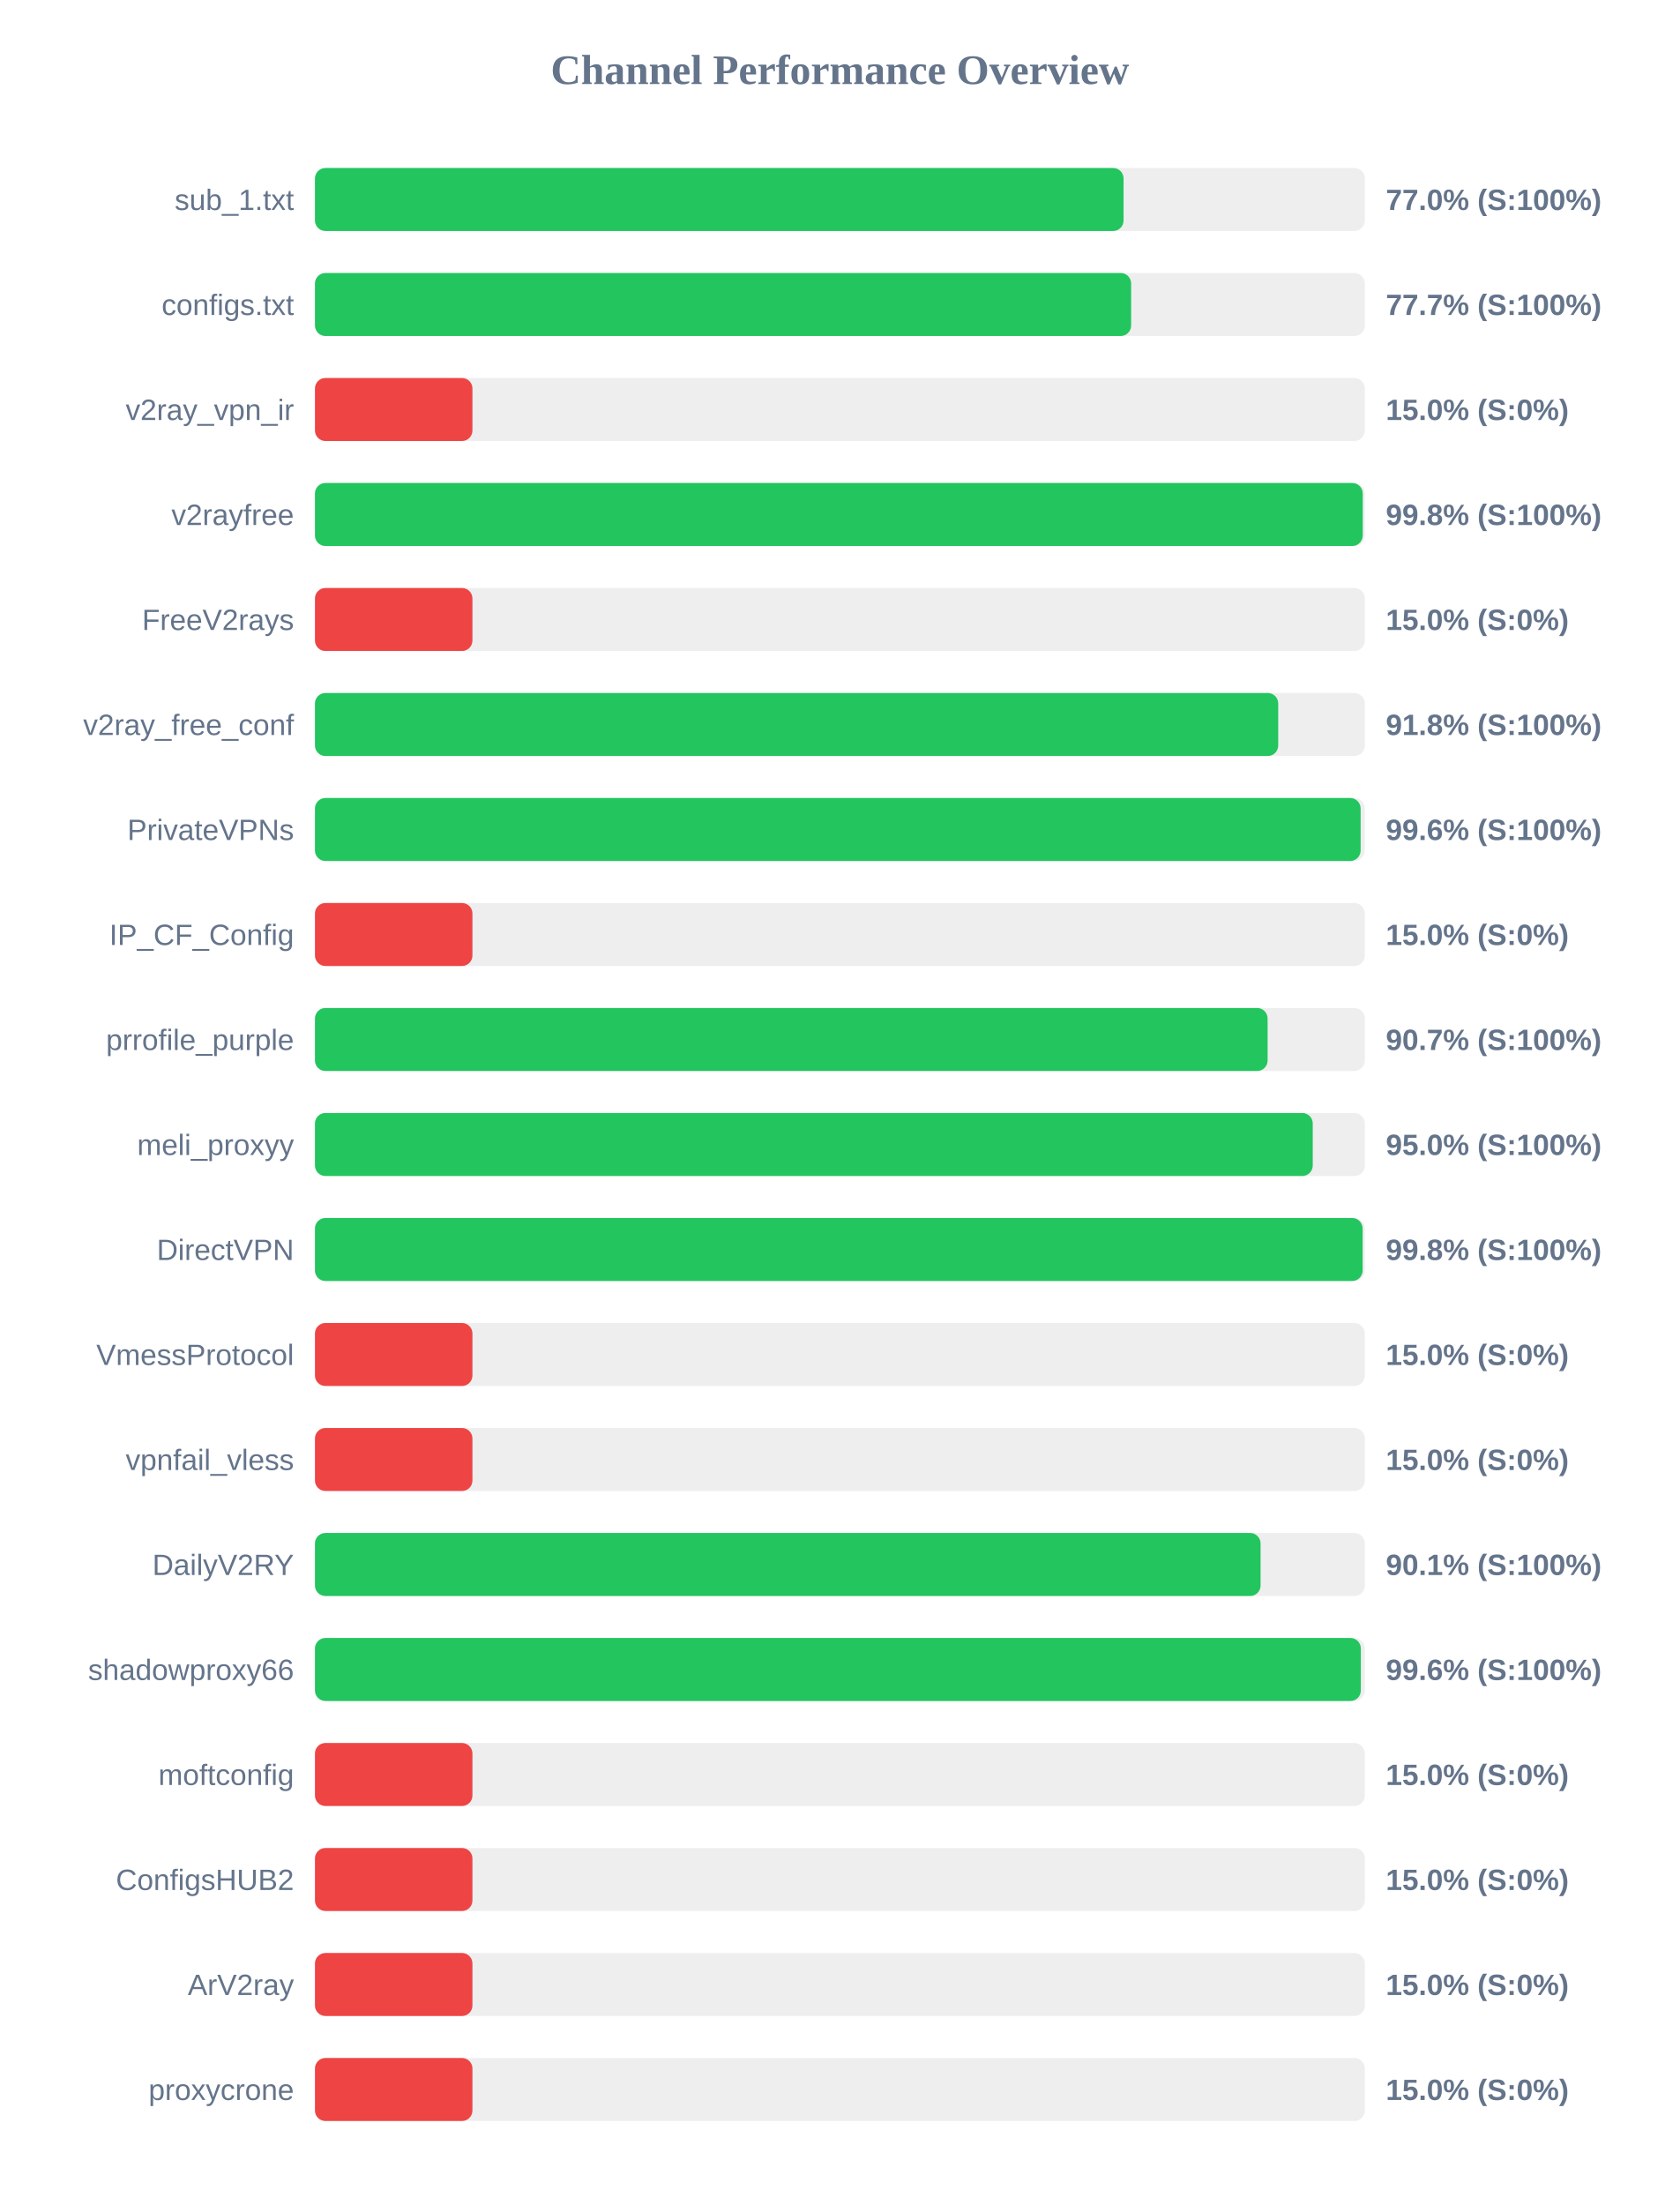
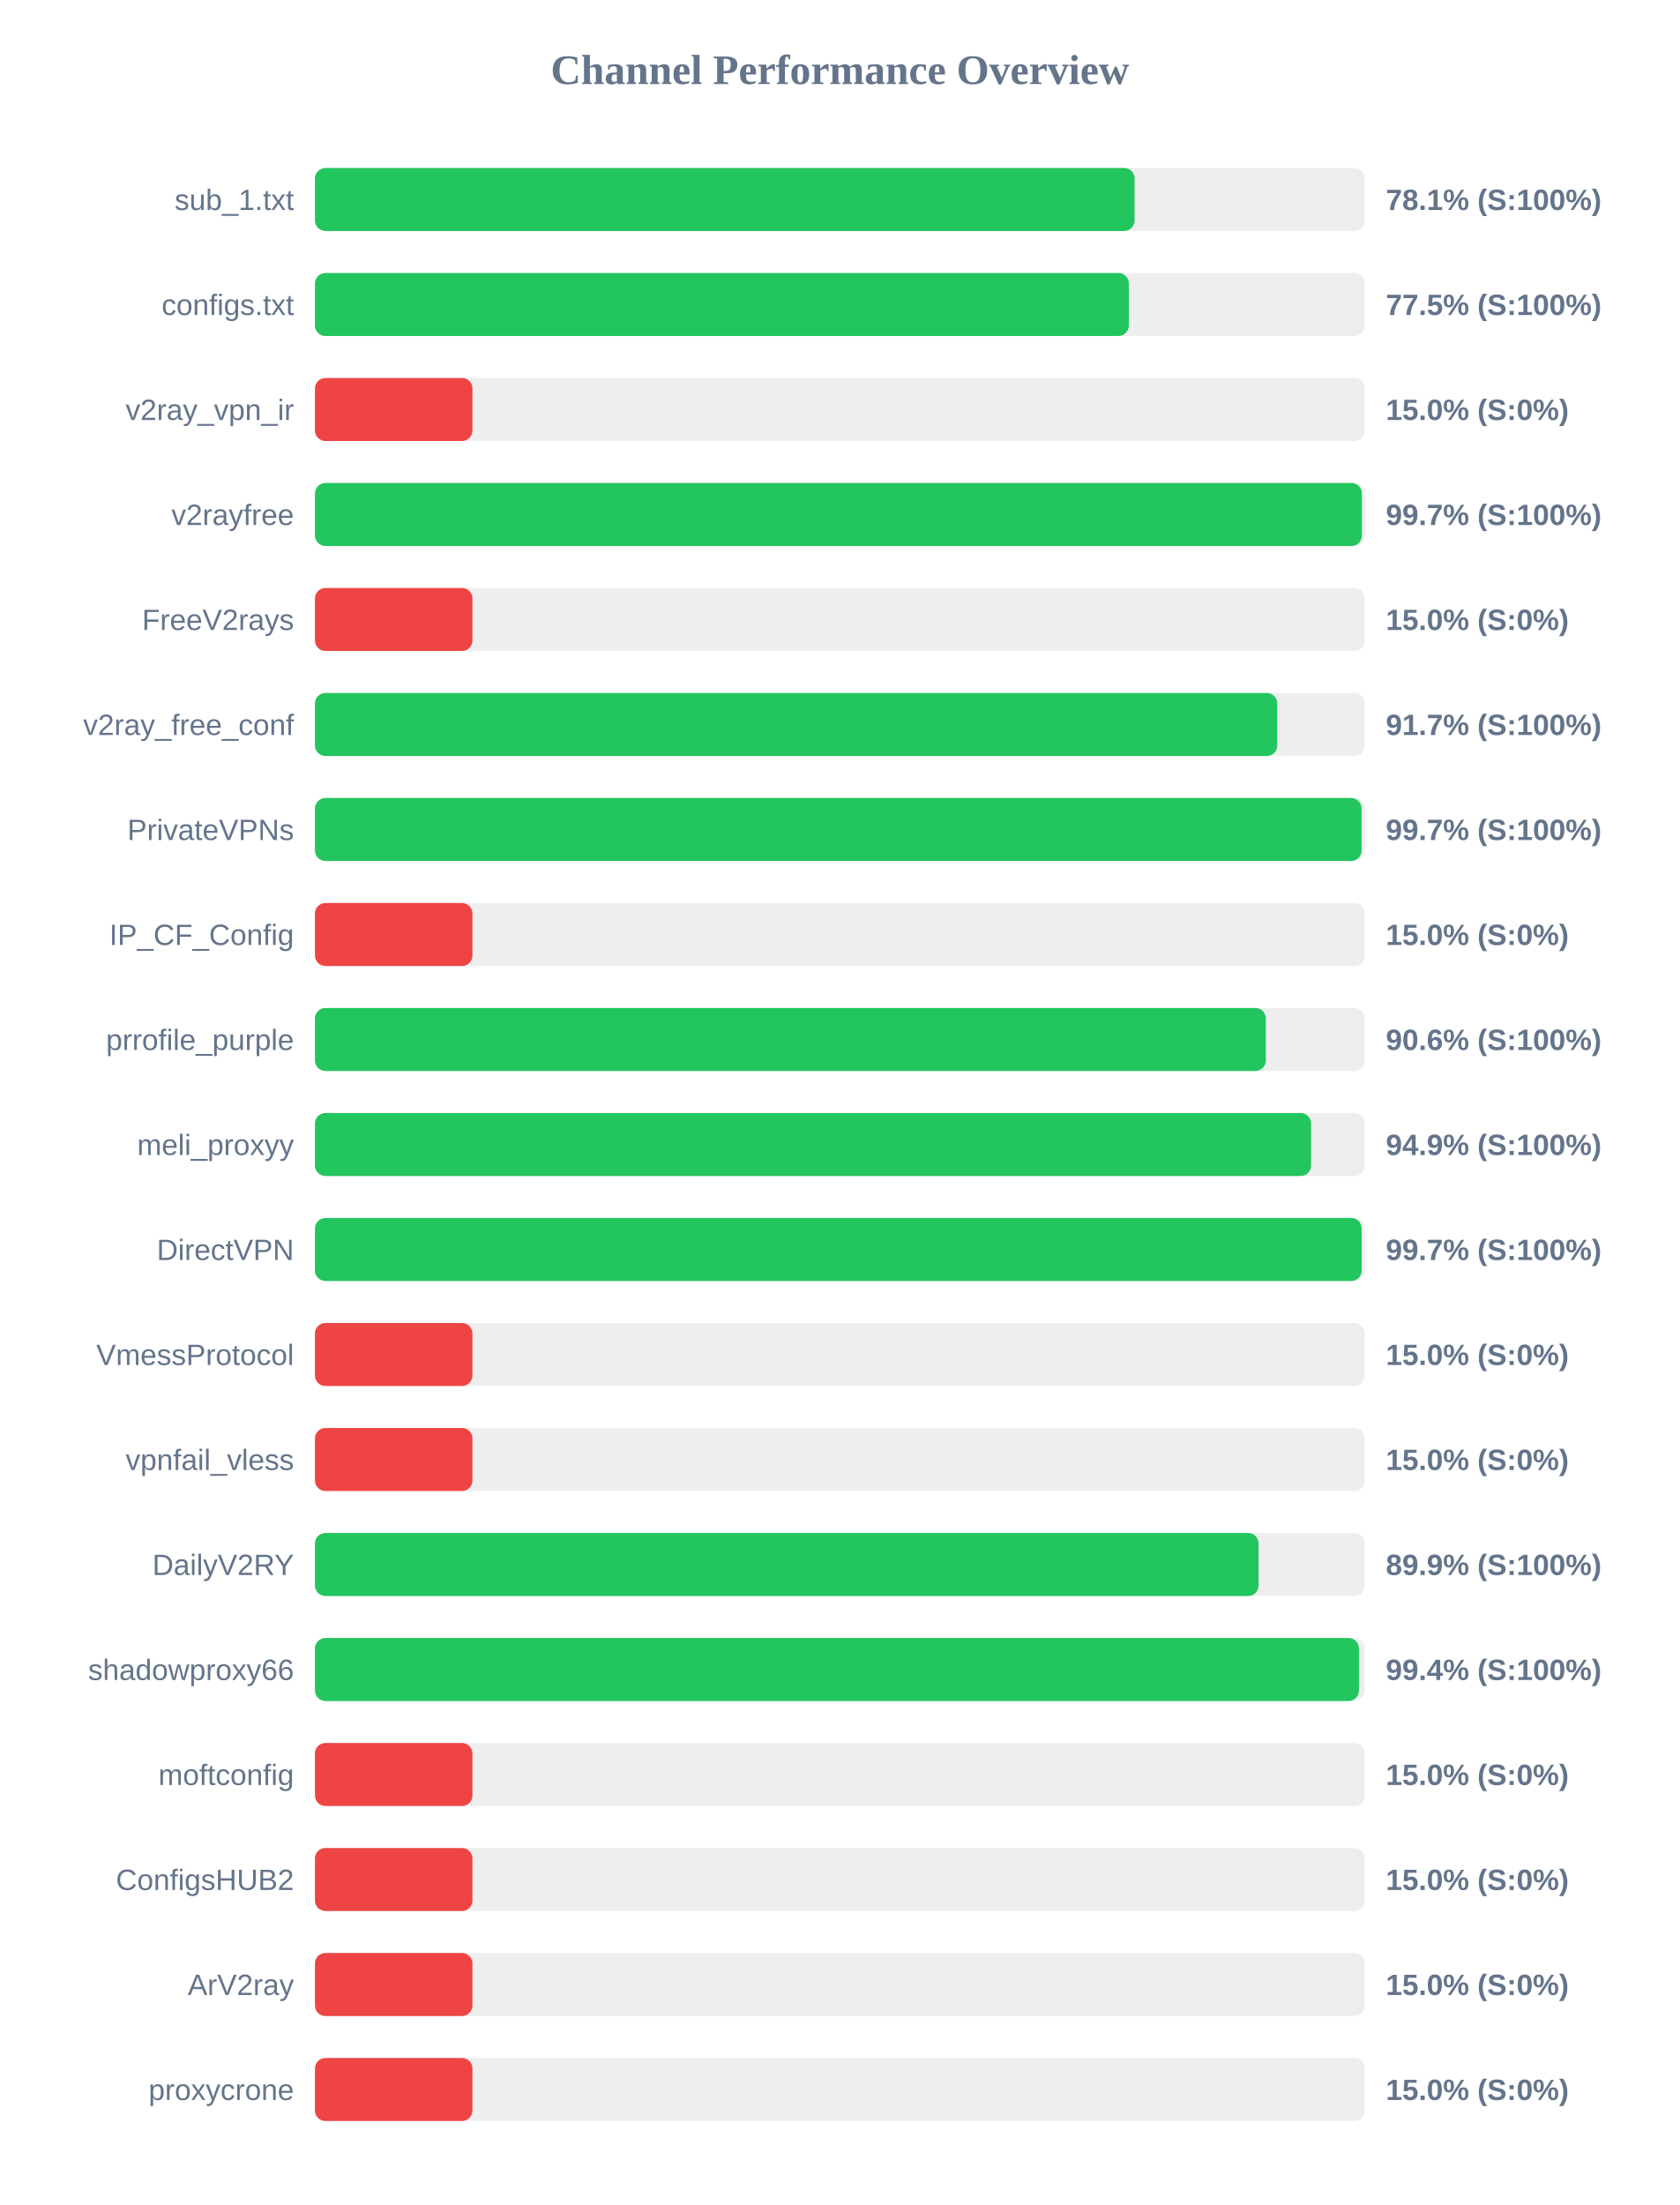
<svg xmlns="http://www.w3.org/2000/svg" width="800" height="1050" version="1.1">
  <style>
        .row { font: 14px Arial; fill: #64748b; }
        .score { font: bold 14px Arial; fill: #64748b; }
    </style>
  <text x="400" y="40" text-anchor="middle" font-size="20px" font-weight="bold" fill="#64748b">Channel Performance Overview</text>
  <rect x="150" y="80" width="500" height="30" fill="#eee" rx="5" />
-   <rect x="150" y="80" width="385.1" height="30" fill="#22c55e" rx="5" />
+   <rect x="150" y="80" width="390.35" height="30" fill="#22c55e" rx="5" />
  <text x="140" y="100" text-anchor="end" class="row">sub_1.txt</text>
-   <text x="660" y="100" text-anchor="start" class="score">77.0% (S:100%)</text>
+   <text x="660" y="100" text-anchor="start" class="score">78.1% (S:100%)</text>
  <rect x="150" y="130" width="500" height="30" fill="#eee" rx="5" />
-   <rect x="150" y="130" width="388.7" height="30" fill="#22c55e" rx="5" />
+   <rect x="150" y="130" width="387.6" height="30" fill="#22c55e" rx="5" />
  <text x="140" y="150" text-anchor="end" class="row">configs.txt</text>
-   <text x="660" y="150" text-anchor="start" class="score">77.7% (S:100%)</text>
+   <text x="660" y="150" text-anchor="start" class="score">77.5% (S:100%)</text>
  <rect x="150" y="180" width="500" height="30" fill="#eee" rx="5" />
  <rect x="150" y="180" width="75.0" height="30" fill="#ef4444" rx="5" />
  <text x="140" y="200" text-anchor="end" class="row">v2ray_vpn_ir</text>
  <text x="660" y="200" text-anchor="start" class="score">15.0% (S:0%)</text>
  <rect x="150" y="230" width="500" height="30" fill="#eee" rx="5" />
-   <rect x="150" y="230" width="499.0" height="30" fill="#22c55e" rx="5" />
+   <rect x="150" y="230" width="498.6" height="30" fill="#22c55e" rx="5" />
  <text x="140" y="250" text-anchor="end" class="row">v2rayfree</text>
-   <text x="660" y="250" text-anchor="start" class="score">99.8% (S:100%)</text>
+   <text x="660" y="250" text-anchor="start" class="score">99.7% (S:100%)</text>
  <rect x="150" y="280" width="500" height="30" fill="#eee" rx="5" />
  <rect x="150" y="280" width="75.0" height="30" fill="#ef4444" rx="5" />
  <text x="140" y="300" text-anchor="end" class="row">FreeV2rays</text>
  <text x="660" y="300" text-anchor="start" class="score">15.0% (S:0%)</text>
  <rect x="150" y="330" width="500" height="30" fill="#eee" rx="5" />
-   <rect x="150" y="330" width="458.75" height="30" fill="#22c55e" rx="5" />
+   <rect x="150" y="330" width="458.3" height="30" fill="#22c55e" rx="5" />
  <text x="140" y="350" text-anchor="end" class="row">v2ray_free_conf</text>
-   <text x="660" y="350" text-anchor="start" class="score">91.8% (S:100%)</text>
+   <text x="660" y="350" text-anchor="start" class="score">91.7% (S:100%)</text>
  <rect x="150" y="380" width="500" height="30" fill="#eee" rx="5" />
-   <rect x="150" y="380" width="498.0" height="30" fill="#22c55e" rx="5" />
+   <rect x="150" y="380" width="498.45" height="30" fill="#22c55e" rx="5" />
  <text x="140" y="400" text-anchor="end" class="row">PrivateVPNs</text>
-   <text x="660" y="400" text-anchor="start" class="score">99.6% (S:100%)</text>
+   <text x="660" y="400" text-anchor="start" class="score">99.7% (S:100%)</text>
  <rect x="150" y="430" width="500" height="30" fill="#eee" rx="5" />
  <rect x="150" y="430" width="75.0" height="30" fill="#ef4444" rx="5" />
  <text x="140" y="450" text-anchor="end" class="row">IP_CF_Config</text>
  <text x="660" y="450" text-anchor="start" class="score">15.0% (S:0%)</text>
  <rect x="150" y="480" width="500" height="30" fill="#eee" rx="5" />
-   <rect x="150" y="480" width="453.7" height="30" fill="#22c55e" rx="5" />
+   <rect x="150" y="480" width="452.85" height="30" fill="#22c55e" rx="5" />
  <text x="140" y="500" text-anchor="end" class="row">prrofile_purple</text>
-   <text x="660" y="500" text-anchor="start" class="score">90.7% (S:100%)</text>
+   <text x="660" y="500" text-anchor="start" class="score">90.6% (S:100%)</text>
  <rect x="150" y="530" width="500" height="30" fill="#eee" rx="5" />
-   <rect x="150" y="530" width="475.2" height="30" fill="#22c55e" rx="5" />
+   <rect x="150" y="530" width="474.4" height="30" fill="#22c55e" rx="5" />
  <text x="140" y="550" text-anchor="end" class="row">meli_proxyy</text>
-   <text x="660" y="550" text-anchor="start" class="score">95.0% (S:100%)</text>
+   <text x="660" y="550" text-anchor="start" class="score">94.9% (S:100%)</text>
  <rect x="150" y="580" width="500" height="30" fill="#eee" rx="5" />
-   <rect x="150" y="580" width="498.95" height="30" fill="#22c55e" rx="5" />
+   <rect x="150" y="580" width="498.5" height="30" fill="#22c55e" rx="5" />
  <text x="140" y="600" text-anchor="end" class="row">DirectVPN</text>
-   <text x="660" y="600" text-anchor="start" class="score">99.8% (S:100%)</text>
+   <text x="660" y="600" text-anchor="start" class="score">99.7% (S:100%)</text>
  <rect x="150" y="630" width="500" height="30" fill="#eee" rx="5" />
  <rect x="150" y="630" width="75.0" height="30" fill="#ef4444" rx="5" />
  <text x="140" y="650" text-anchor="end" class="row">VmessProtocol</text>
  <text x="660" y="650" text-anchor="start" class="score">15.0% (S:0%)</text>
  <rect x="150" y="680" width="500" height="30" fill="#eee" rx="5" />
  <rect x="150" y="680" width="75.0" height="30" fill="#ef4444" rx="5" />
  <text x="140" y="700" text-anchor="end" class="row">vpnfail_vless</text>
  <text x="660" y="700" text-anchor="start" class="score">15.0% (S:0%)</text>
  <rect x="150" y="730" width="500" height="30" fill="#eee" rx="5" />
-   <rect x="150" y="730" width="450.35" height="30" fill="#22c55e" rx="5" />
+   <rect x="150" y="730" width="449.4" height="30" fill="#22c55e" rx="5" />
  <text x="140" y="750" text-anchor="end" class="row">DailyV2RY</text>
-   <text x="660" y="750" text-anchor="start" class="score">90.1% (S:100%)</text>
+   <text x="660" y="750" text-anchor="start" class="score">89.9% (S:100%)</text>
  <rect x="150" y="780" width="500" height="30" fill="#eee" rx="5" />
-   <rect x="150" y="780" width="498.1" height="30" fill="#22c55e" rx="5" />
+   <rect x="150" y="780" width="497.2" height="30" fill="#22c55e" rx="5" />
  <text x="140" y="800" text-anchor="end" class="row">shadowproxy66</text>
-   <text x="660" y="800" text-anchor="start" class="score">99.6% (S:100%)</text>
+   <text x="660" y="800" text-anchor="start" class="score">99.4% (S:100%)</text>
  <rect x="150" y="830" width="500" height="30" fill="#eee" rx="5" />
  <rect x="150" y="830" width="75.0" height="30" fill="#ef4444" rx="5" />
  <text x="140" y="850" text-anchor="end" class="row">moftconfig</text>
  <text x="660" y="850" text-anchor="start" class="score">15.0% (S:0%)</text>
  <rect x="150" y="880" width="500" height="30" fill="#eee" rx="5" />
  <rect x="150" y="880" width="75.0" height="30" fill="#ef4444" rx="5" />
  <text x="140" y="900" text-anchor="end" class="row">ConfigsHUB2</text>
  <text x="660" y="900" text-anchor="start" class="score">15.0% (S:0%)</text>
  <rect x="150" y="930" width="500" height="30" fill="#eee" rx="5" />
  <rect x="150" y="930" width="75.0" height="30" fill="#ef4444" rx="5" />
  <text x="140" y="950" text-anchor="end" class="row">ArV2ray</text>
  <text x="660" y="950" text-anchor="start" class="score">15.0% (S:0%)</text>
  <rect x="150" y="980" width="500" height="30" fill="#eee" rx="5" />
  <rect x="150" y="980" width="75.0" height="30" fill="#ef4444" rx="5" />
  <text x="140" y="1000" text-anchor="end" class="row">proxycrone</text>
  <text x="660" y="1000" text-anchor="start" class="score">15.0% (S:0%)</text>
</svg>
